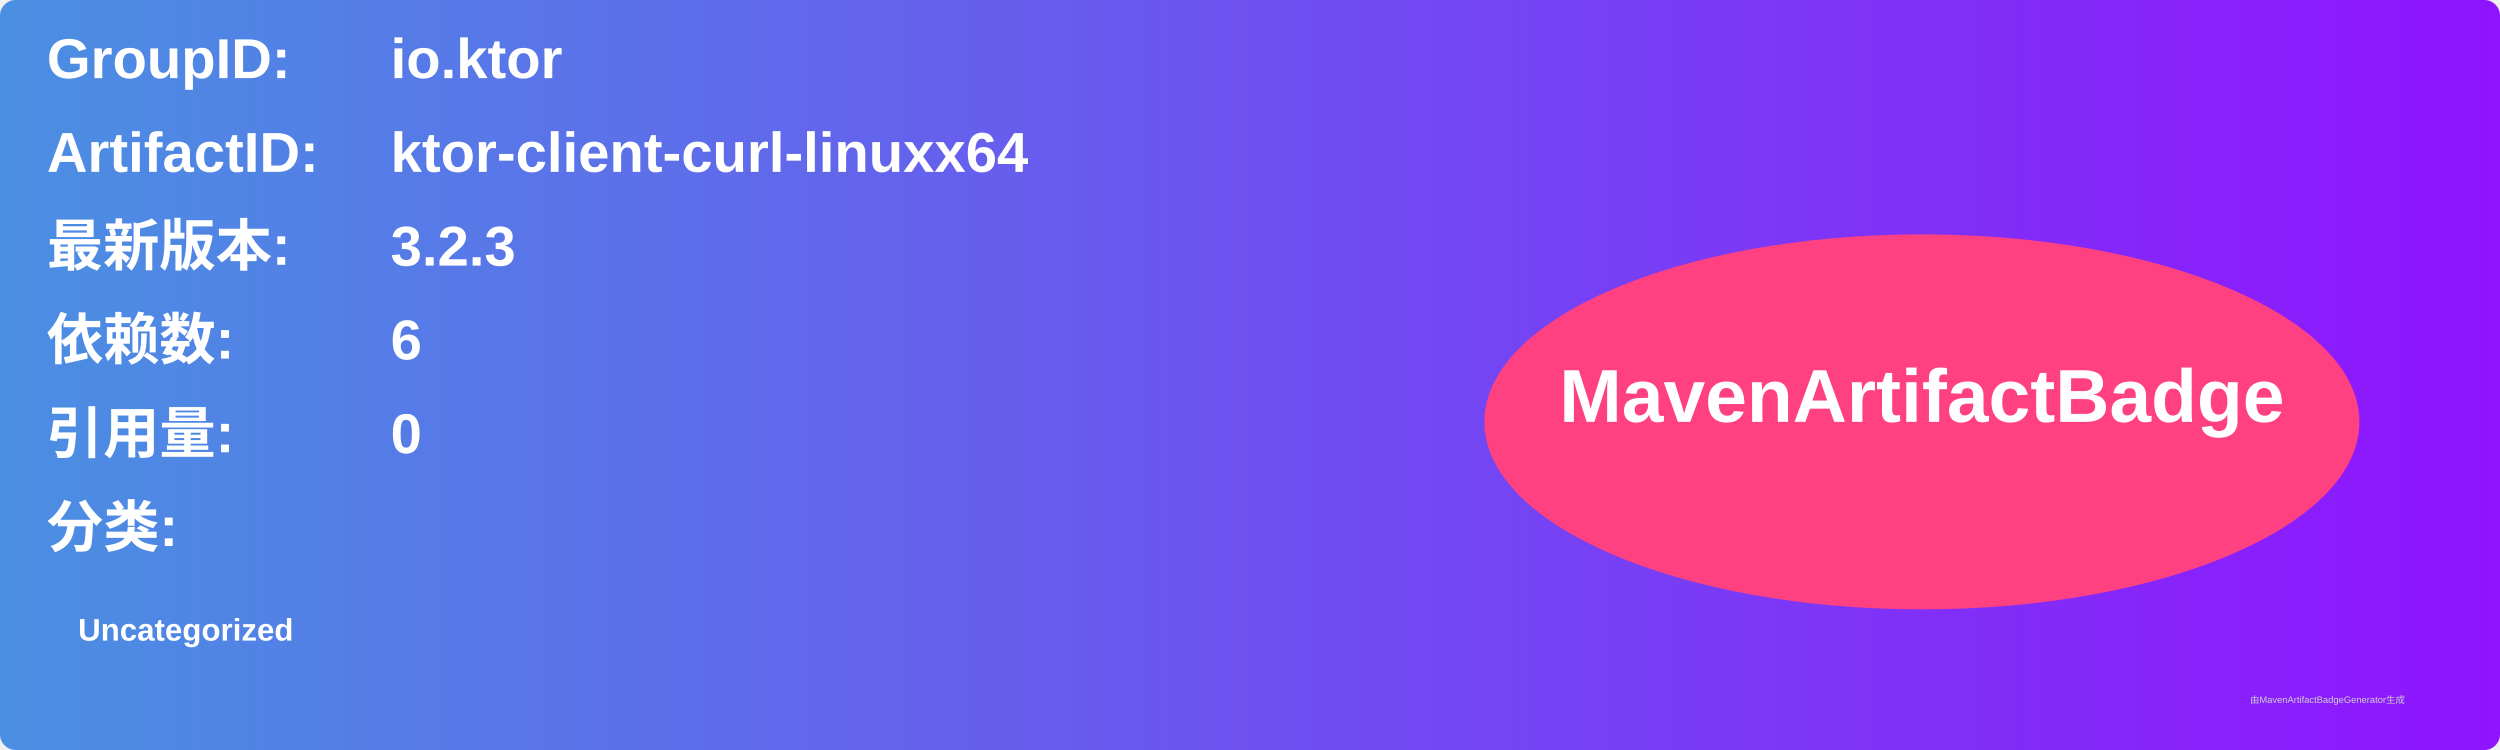
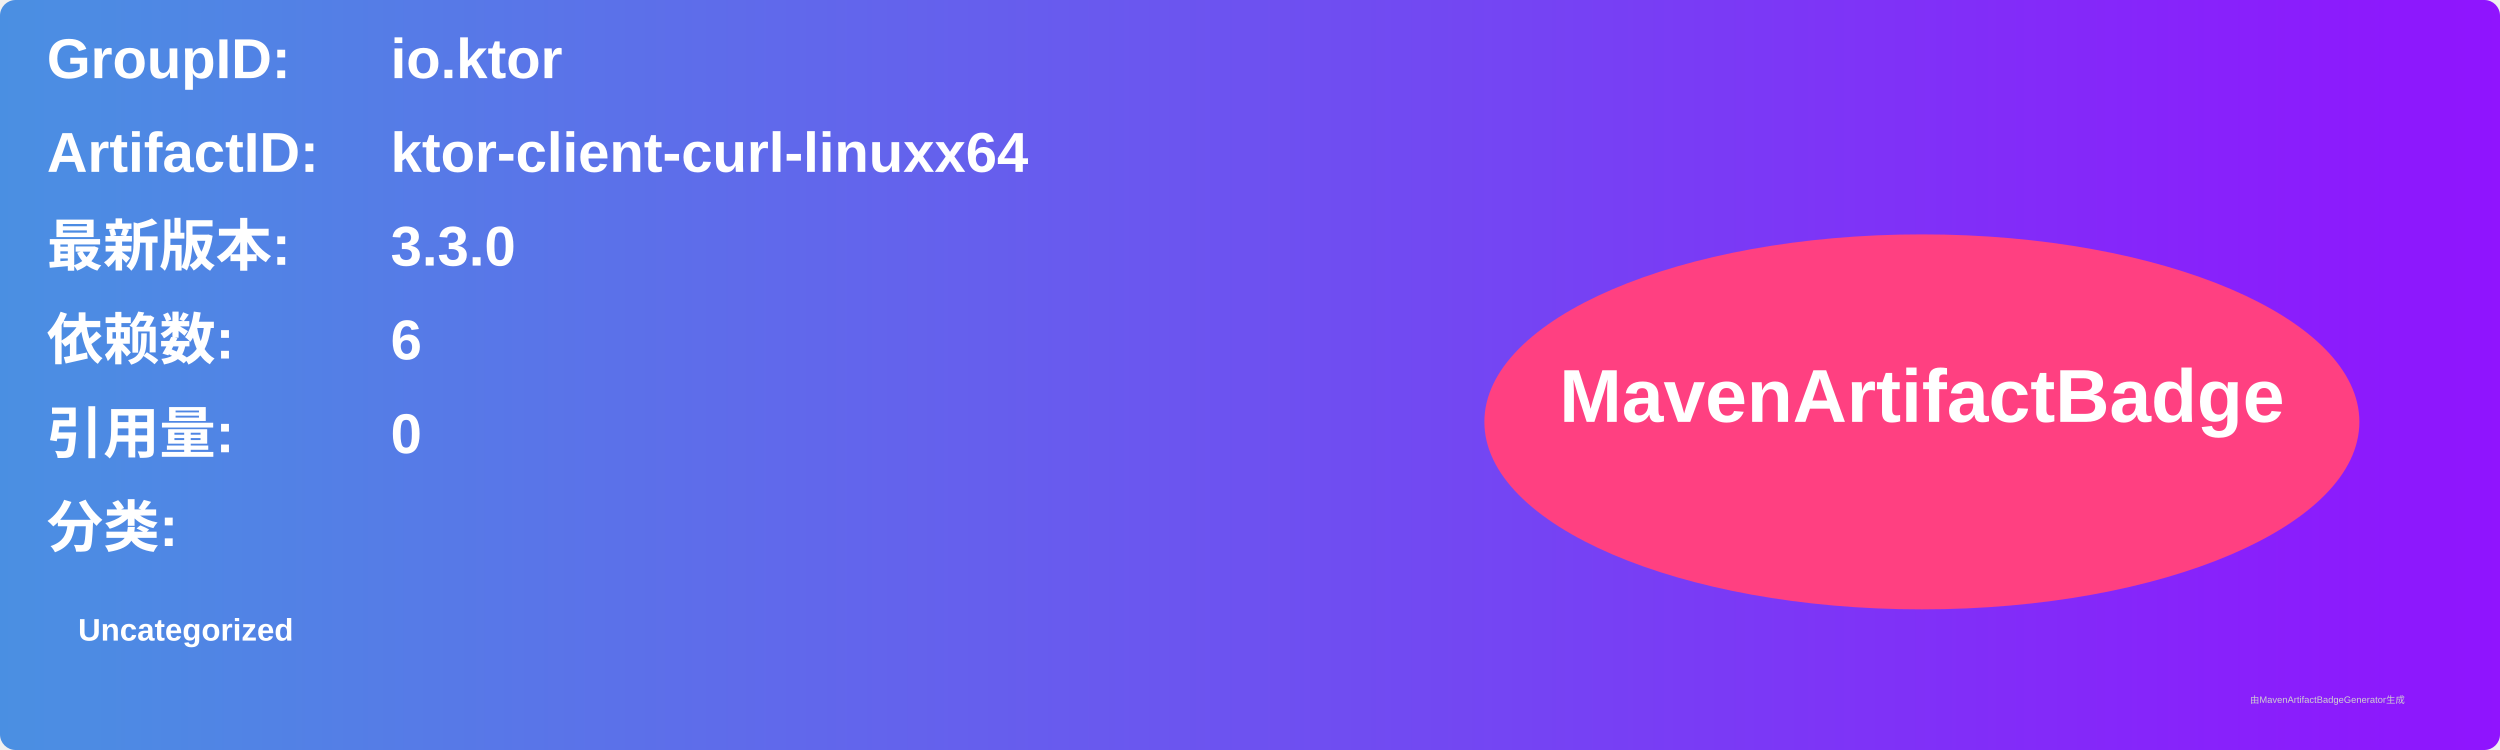
<svg xmlns="http://www.w3.org/2000/svg" width="800" height="240" viewBox="0 0 800 240">
  <linearGradient id="grad" x1="0%" y1="0%" x2="100%" y2="0%">
    <stop offset="0%" stop-color="#4a90e2" />
    <stop offset="100%" stop-color="#9013fe" />
  </linearGradient>
  <rect width="100%" height="100%" rx="5" ry="5" fill="url(#grad)" />
  <g transform="translate(15, 15)">
    <text x="0" y="10" font-family="Arial" font-size="18" fill="white" font-weight="bold" width="260">GroupID:</text>
    <text x="110" y="10" font-family="Arial" font-size="18" fill="white" font-weight="bold" width="460">io.ktor</text>
    <text x="0" y="40" font-family="Arial" font-size="18" fill="white" font-weight="bold" width="260">ArtifactID:</text>
    <text x="110" y="40" font-family="Arial" font-size="18" fill="white" font-weight="bold" width="460">ktor-client-curl-linuxx64</text>
    <text x="0" y="70" font-family="Arial" font-size="18" fill="white" font-weight="bold">最新版本:</text>
    <text x="110" y="70" font-family="Arial" font-size="18" fill="white" font-weight="bold">
-       <tspan font-weight="bold">3.2.3</tspan>
+       <tspan font-weight="bold">3.3.0</tspan>
    </text>
    <text x="0" y="100" font-family="Arial" font-size="18" fill="white" font-weight="bold">依赖数: </text>
    <text x="110" y="100" font-family="Arial" font-size="18" fill="white">
      <tspan font-weight="bold">6</tspan>
    </text>
    <text x="0" y="130" font-family="Arial" font-size="18" fill="white" font-weight="bold">引用量: </text>
    <text x="110" y="130" font-family="Arial" font-size="18" fill="white">
      <tspan font-weight="bold">0</tspan>
    </text>
    <text x="0" y="160" font-family="Arial" font-size="18" fill="white" font-weight="bold">分类:</text>
    <text x="10" y="190" font-family="Arial" font-size="10" fill="white">
      <tspan font-weight="bold">Uncategorized</tspan>
    </text>
    <ellipse cx="600" cy="120" rx="140" ry="60" fill="#ff4081" />
    <text x="600" y="120" text-anchor="middle" font-family="Arial" font-size="24" fill="white" font-weight="bold">MavenArtifactBadge</text>
  </g>
  <text x="720" y="225" font-family="Arial" font-size="3" fill="#d0d0d0">由MavenArtifactBadgeGenerator生成</text>
</svg>
